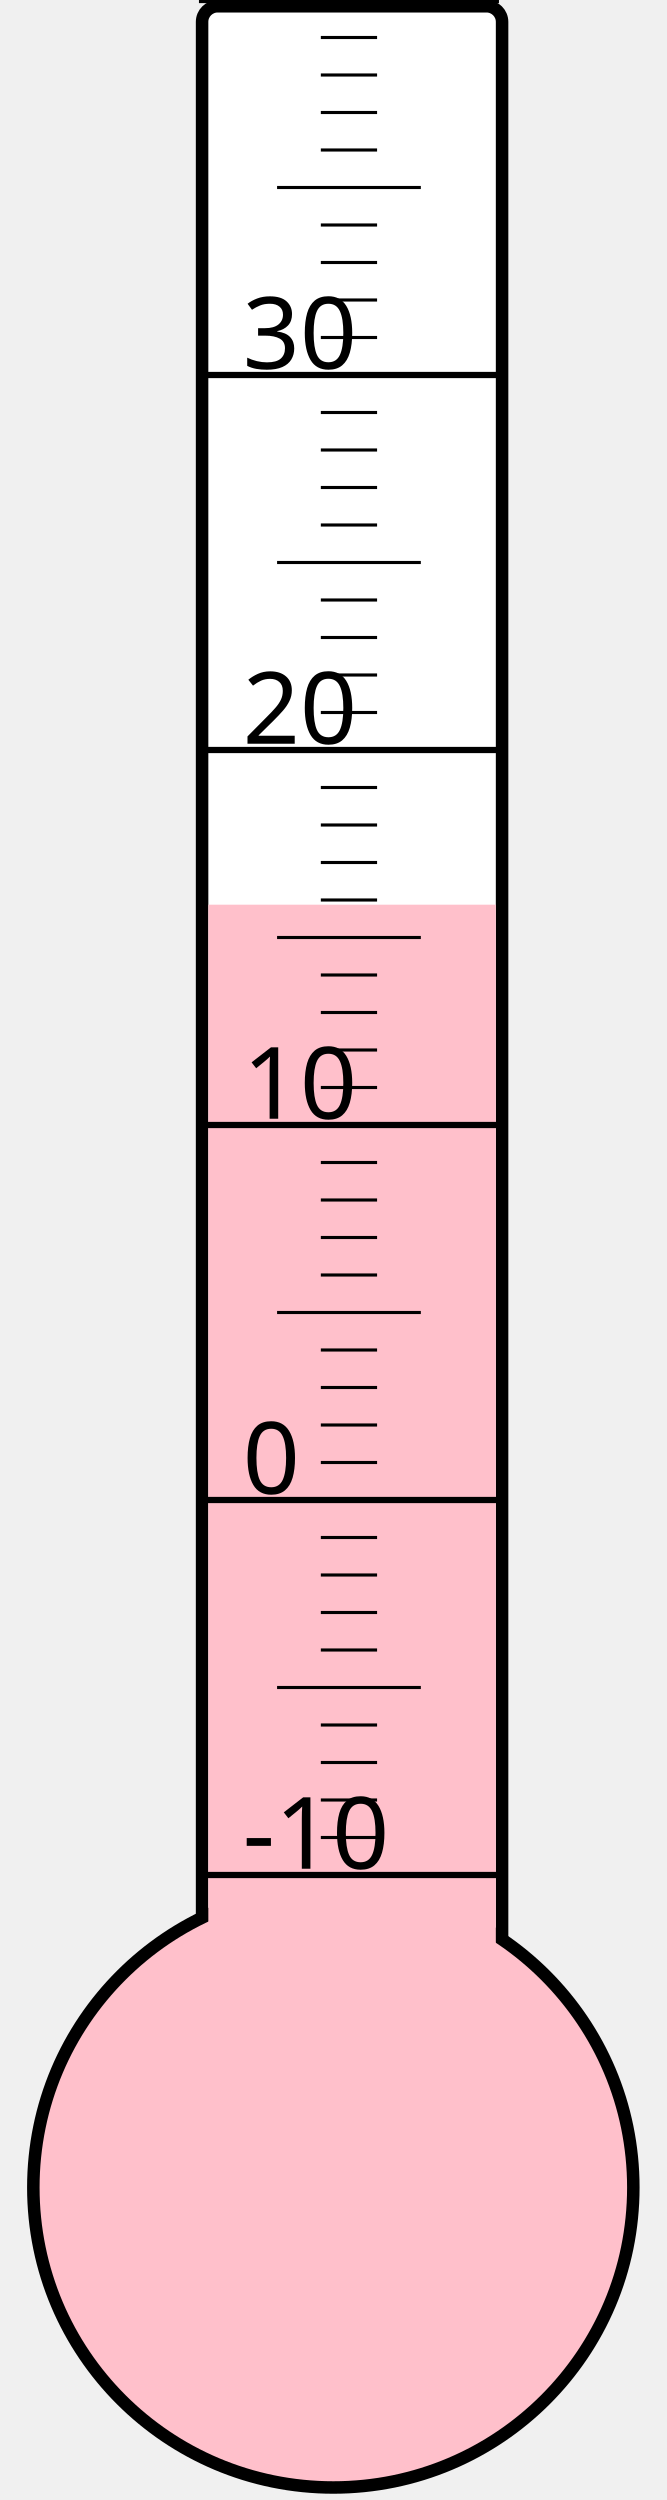
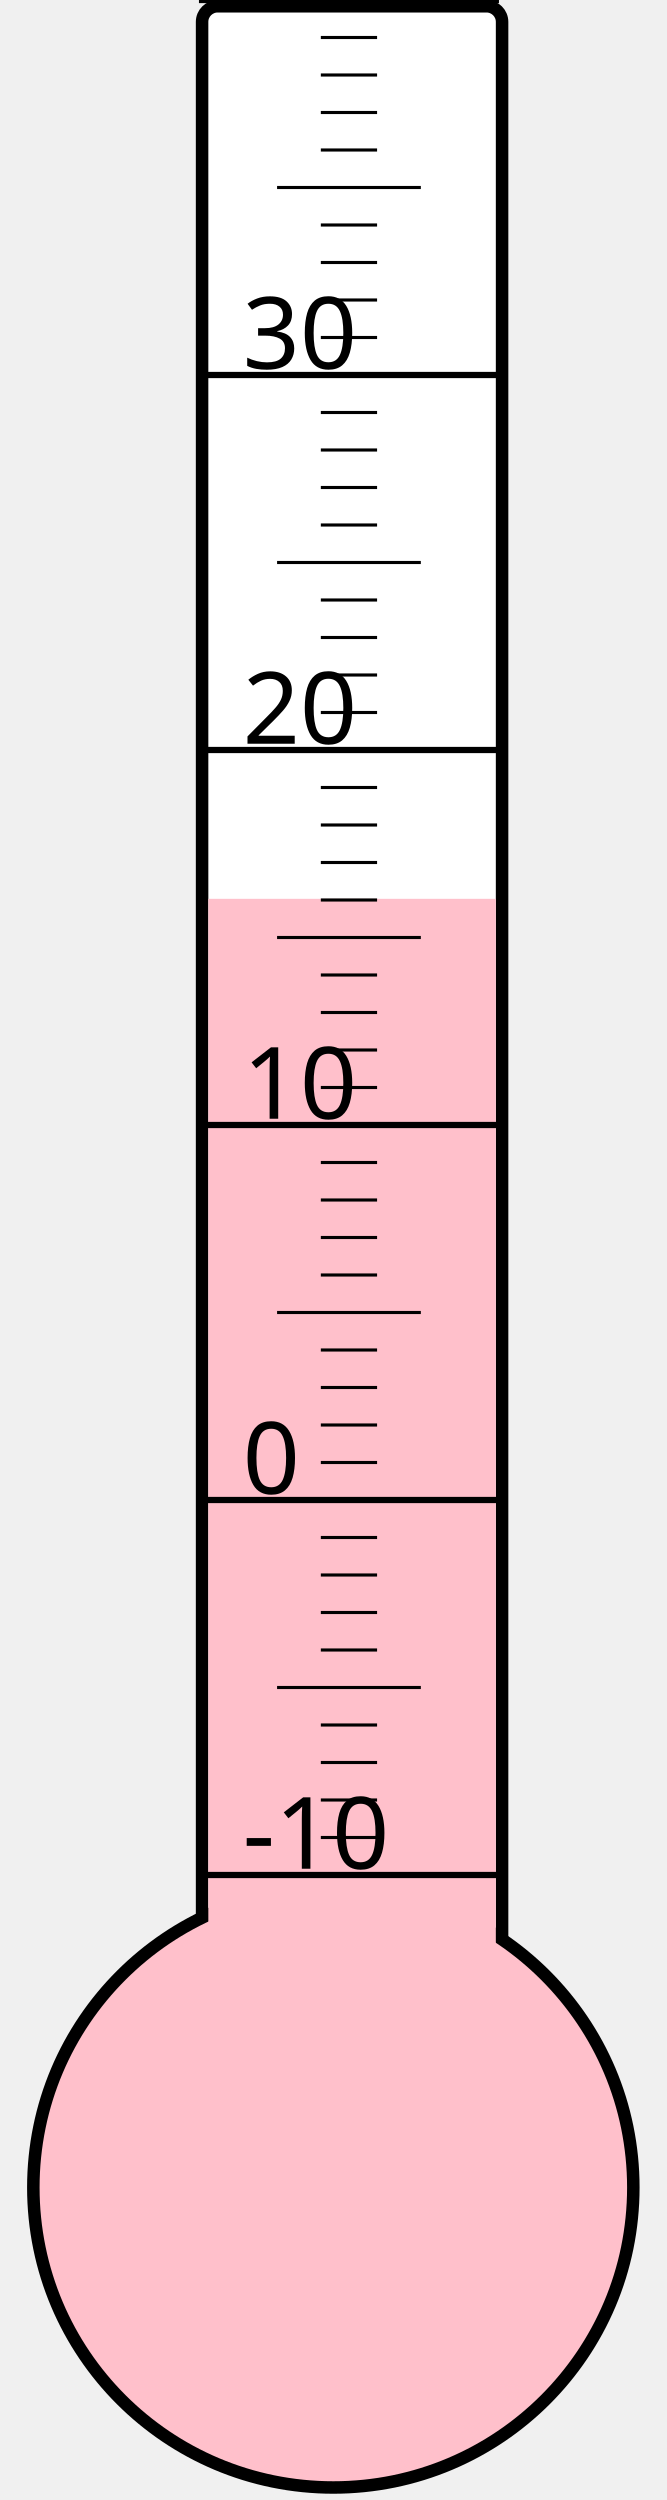
<svg xmlns="http://www.w3.org/2000/svg" width="40px" height="150px" viewBox="0 0 200 800">
  <rect width="200" height="800" x="0" y="0" style="fill: #ffffeb; fill-opacity: 0;" />
  <rect width="96" height="680" x="58" y="2" rx="5" ry="5" style="fill: white; fill-opacity: 1; stroke: black; stroke-width: 4;" />
  <circle cx="100" cy="700" r="96" style="fill: pink; stroke: black; stroke-width: 4;" />
-   <rect width="92" height="410.5" x="60" y="289.5" style="fill: pink; fill-opacity: 1; stroke-width: 0;" />
+   <rect width="92" height="412.375" x="60" y="287.625" style="fill: pink; fill-opacity: 1; stroke-width: 0;" />
  <text x="71" y="598" style="font-family: sans-serif; font-size: 24pt;">-10</text>
  <text x="71" y="478" style="font-family: sans-serif; font-size: 24pt;">0</text>
  <text x="71" y="358" style="font-family: sans-serif; font-size: 24pt;">10</text>
  <text x="71" y="238" style="font-family: sans-serif; font-size: 24pt;">20</text>
  <text x="71" y="118" style="font-family: sans-serif; font-size: 24pt;">30</text>
  <g style="stroke: black;">
    <line x1="57" y1="600" x2="153" y2="600" style="stroke-width: 2;" />
    <line x1="96" y1="588" x2="114" y2="588" style="stroke-width: 1;" />
    <line x1="96" y1="576" x2="114" y2="576" style="stroke-width: 1;" />
    <line x1="96" y1="564" x2="114" y2="564" style="stroke-width: 1;" />
    <line x1="96" y1="552" x2="114" y2="552" style="stroke-width: 1;" />
    <line x1="82" y1="540" x2="128" y2="540" style="stroke-width: 1;" />
    <line x1="96" y1="528" x2="114" y2="528" style="stroke-width: 1;" />
    <line x1="96" y1="516" x2="114" y2="516" style="stroke-width: 1;" />
    <line x1="96" y1="504" x2="114" y2="504" style="stroke-width: 1;" />
    <line x1="96" y1="492" x2="114" y2="492" style="stroke-width: 1;" />
    <line x1="57" y1="480" x2="153" y2="480" style="stroke-width: 2;" />
    <line x1="96" y1="468" x2="114" y2="468" style="stroke-width: 1;" />
    <line x1="96" y1="456" x2="114" y2="456" style="stroke-width: 1;" />
    <line x1="96" y1="444" x2="114" y2="444" style="stroke-width: 1;" />
    <line x1="96" y1="432" x2="114" y2="432" style="stroke-width: 1;" />
    <line x1="82" y1="420" x2="128" y2="420" style="stroke-width: 1;" />
    <line x1="96" y1="408" x2="114" y2="408" style="stroke-width: 1;" />
    <line x1="96" y1="396" x2="114" y2="396" style="stroke-width: 1;" />
    <line x1="96" y1="384" x2="114" y2="384" style="stroke-width: 1;" />
    <line x1="96" y1="372" x2="114" y2="372" style="stroke-width: 1;" />
    <line x1="57" y1="360" x2="153" y2="360" style="stroke-width: 2;" />
    <line x1="96" y1="348" x2="114" y2="348" style="stroke-width: 1;" />
    <line x1="96" y1="336" x2="114" y2="336" style="stroke-width: 1;" />
    <line x1="96" y1="324" x2="114" y2="324" style="stroke-width: 1;" />
    <line x1="96" y1="312" x2="114" y2="312" style="stroke-width: 1;" />
    <line x1="82" y1="300" x2="128" y2="300" style="stroke-width: 1;" />
    <line x1="96" y1="288" x2="114" y2="288" style="stroke-width: 1;" />
    <line x1="96" y1="276" x2="114" y2="276" style="stroke-width: 1;" />
    <line x1="96" y1="264" x2="114" y2="264" style="stroke-width: 1;" />
    <line x1="96" y1="252" x2="114" y2="252" style="stroke-width: 1;" />
    <line x1="57" y1="240" x2="153" y2="240" style="stroke-width: 2;" />
    <line x1="96" y1="228" x2="114" y2="228" style="stroke-width: 1;" />
    <line x1="96" y1="216" x2="114" y2="216" style="stroke-width: 1;" />
    <line x1="96" y1="204" x2="114" y2="204" style="stroke-width: 1;" />
    <line x1="96" y1="192" x2="114" y2="192" style="stroke-width: 1;" />
    <line x1="82" y1="180" x2="128" y2="180" style="stroke-width: 1;" />
    <line x1="96" y1="168" x2="114" y2="168" style="stroke-width: 1;" />
    <line x1="96" y1="156" x2="114" y2="156" style="stroke-width: 1;" />
    <line x1="96" y1="144" x2="114" y2="144" style="stroke-width: 1;" />
    <line x1="96" y1="132" x2="114" y2="132" style="stroke-width: 1;" />
    <line x1="57" y1="120" x2="153" y2="120" style="stroke-width: 2;" />
    <line x1="96" y1="108" x2="114" y2="108" style="stroke-width: 1;" />
    <line x1="96" y1="96" x2="114" y2="96" style="stroke-width: 1;" />
    <line x1="96" y1="84" x2="114" y2="84" style="stroke-width: 1;" />
    <line x1="96" y1="72" x2="114" y2="72" style="stroke-width: 1;" />
    <line x1="82" y1="60" x2="128" y2="60" style="stroke-width: 1;" />
    <line x1="96" y1="48" x2="114" y2="48" style="stroke-width: 1;" />
    <line x1="96" y1="36" x2="114" y2="36" style="stroke-width: 1;" />
    <line x1="96" y1="24" x2="114" y2="24" style="stroke-width: 1;" />
    <line x1="96" y1="12" x2="114" y2="12" style="stroke-width: 1;" />
    <line x1="57" y1="0" x2="153" y2="0" style="stroke-width: 2;" />
  </g>
</svg>
